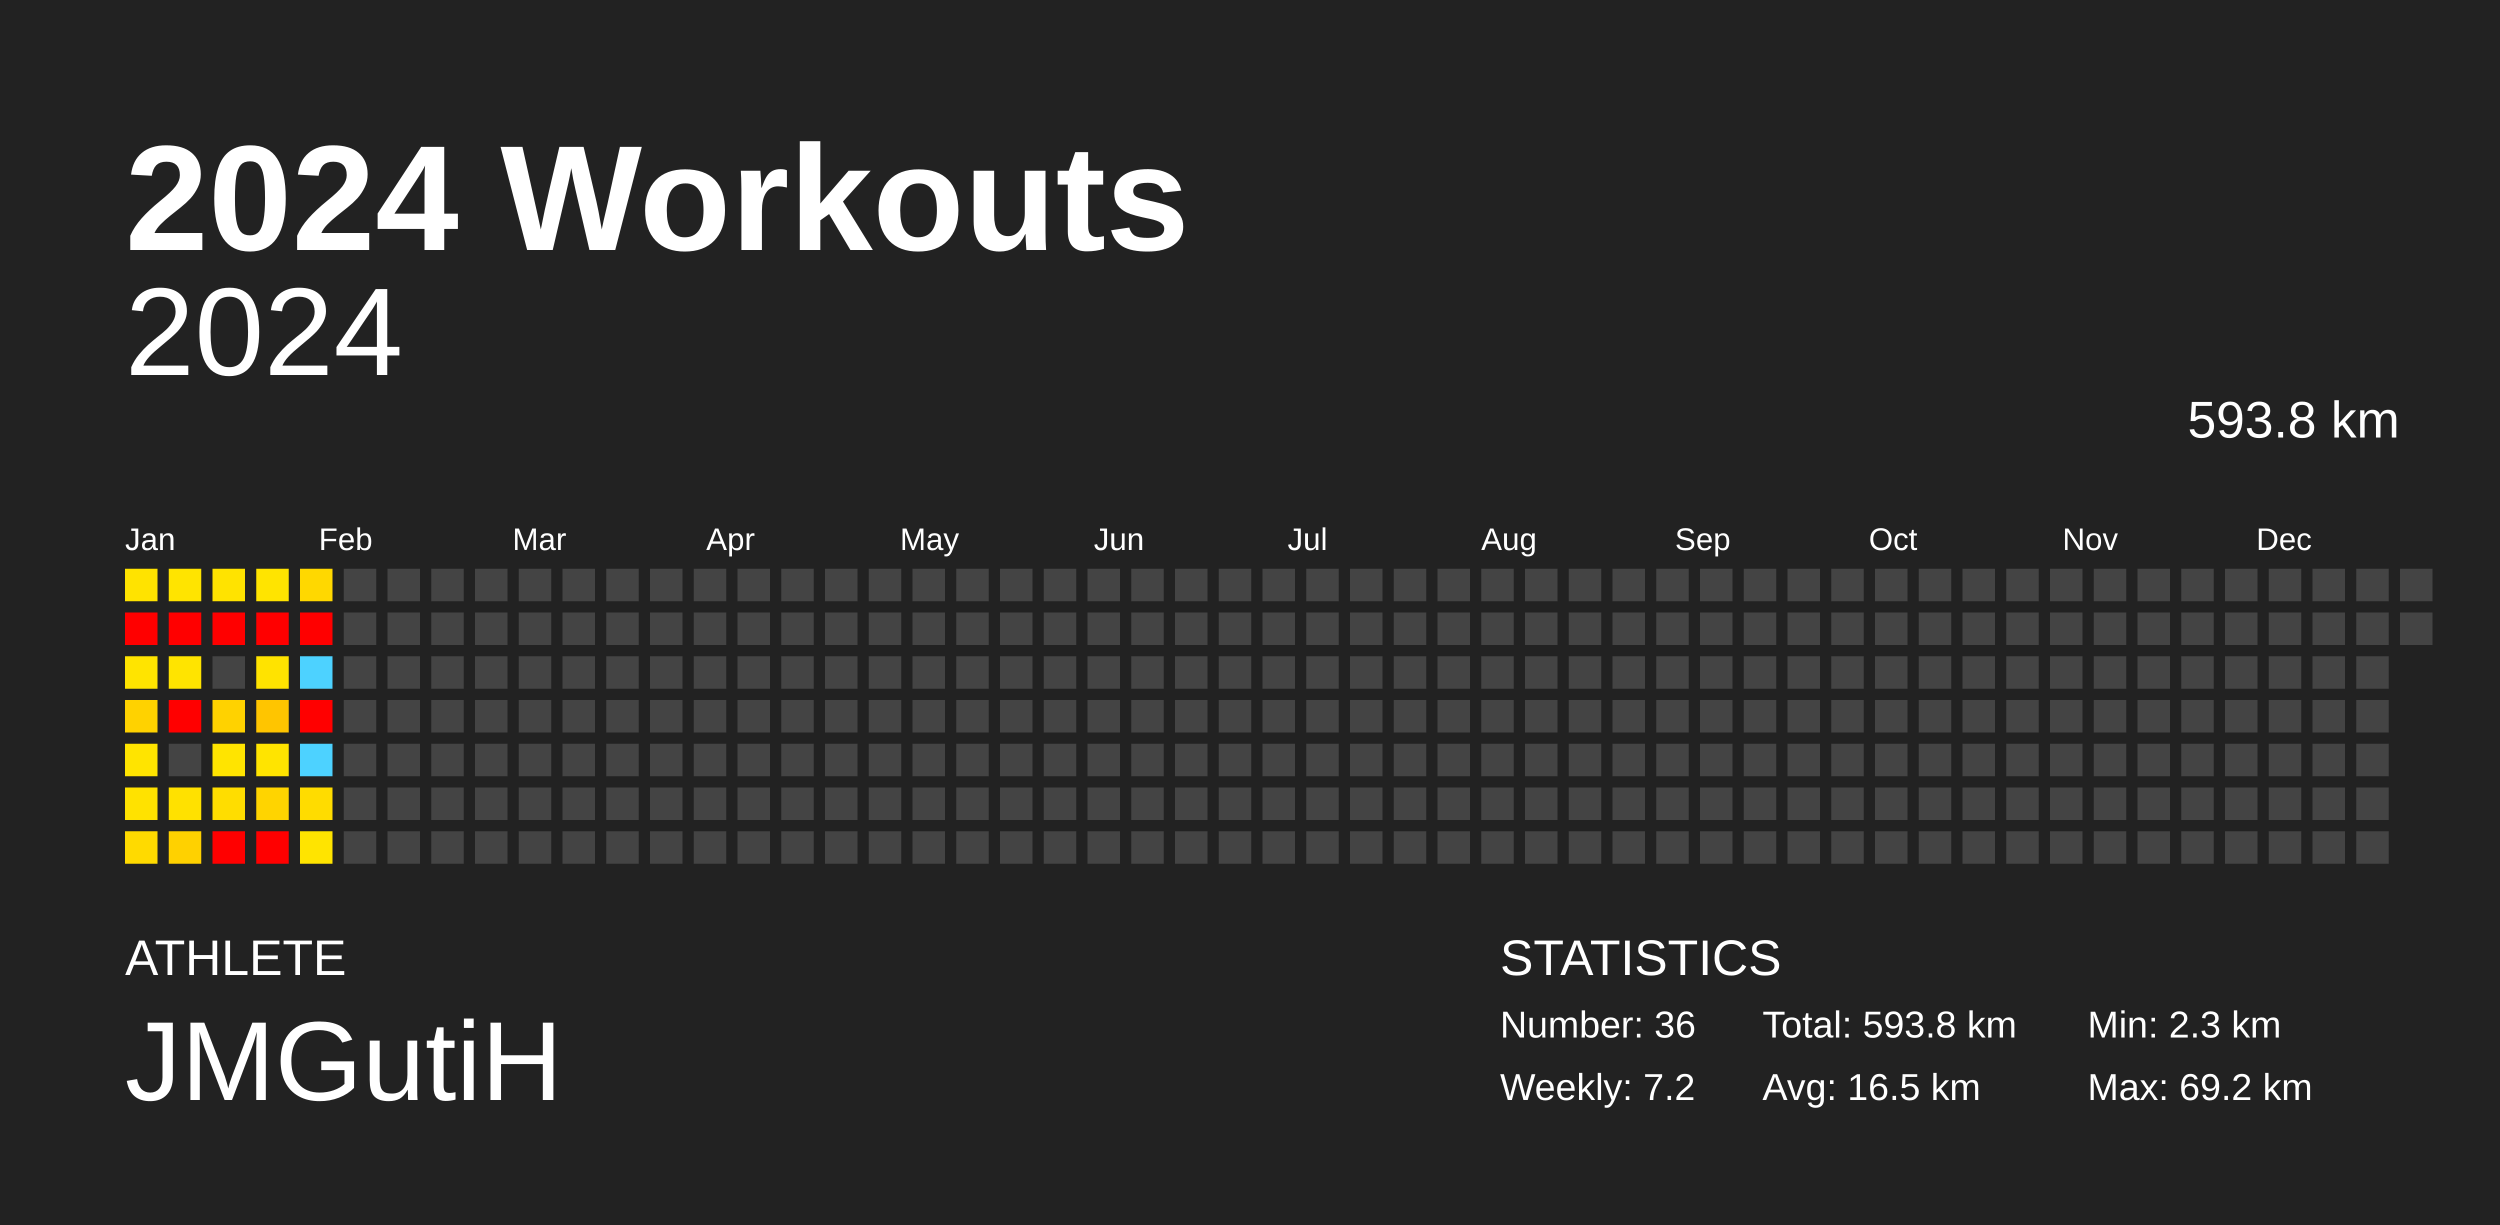
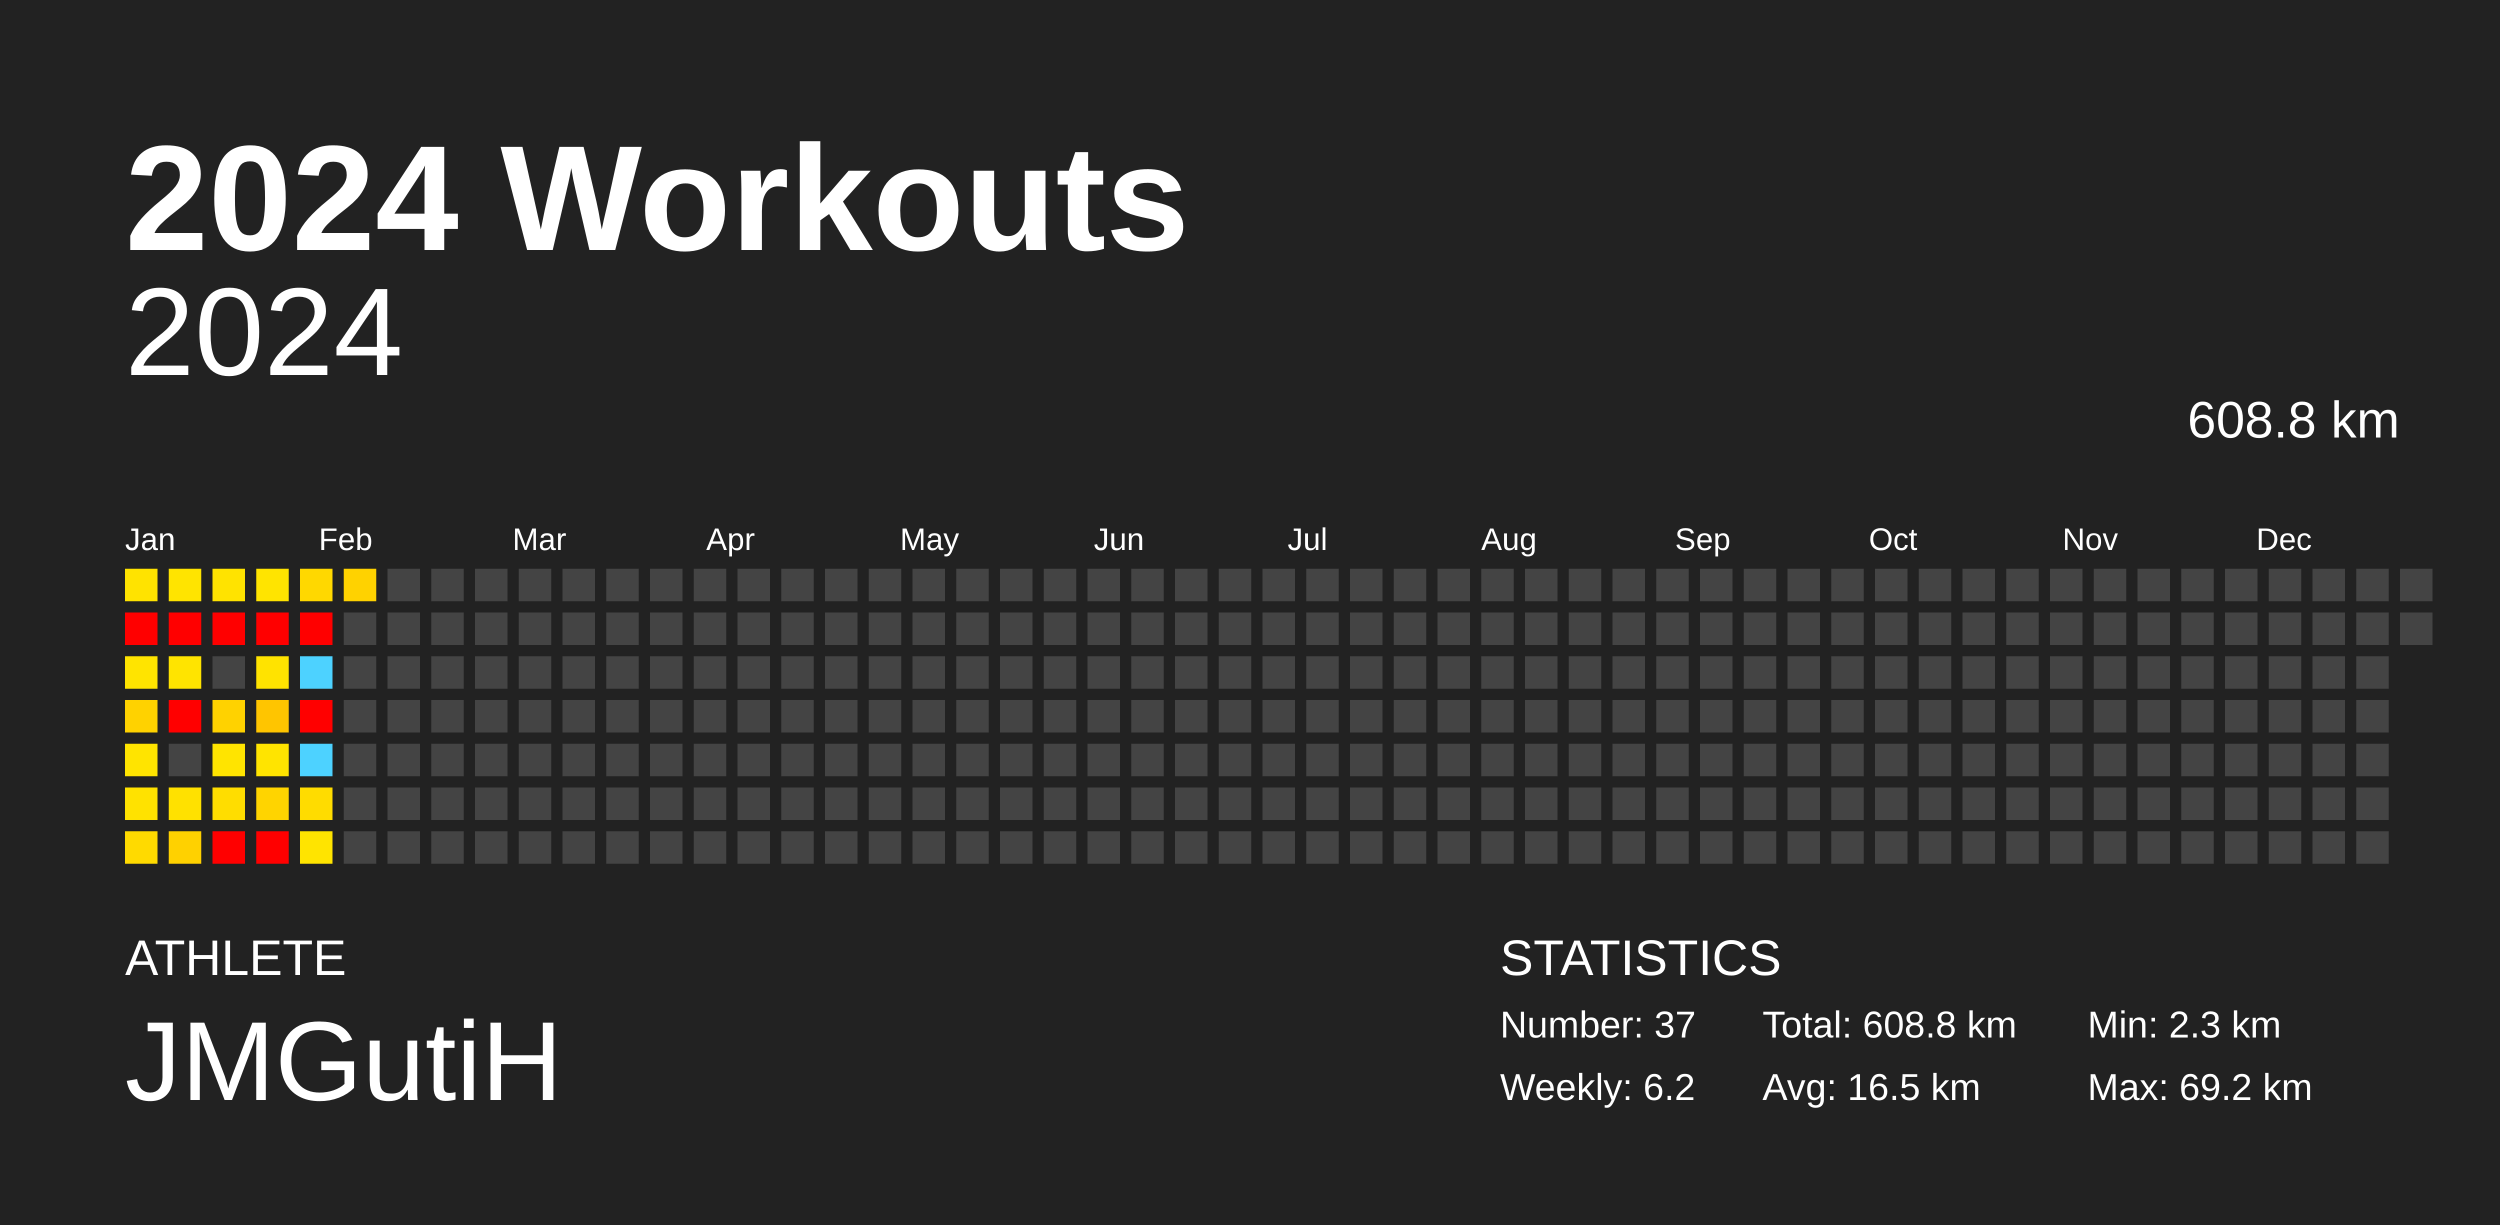
<svg xmlns="http://www.w3.org/2000/svg" baseProfile="full" height="98mm" version="1.1" viewBox="0,0,200,98" width="200mm">
  <defs />
  <rect fill="#222222" height="98" width="200" x="0" y="0" />
  <text fill="#FFFFFF" style="font-size:12px; font-family:Arial; font-weight:bold;" x="10" y="20">2024 Workouts</text>
  <text fill="#FFFFFF" style="font-size:4px; font-family:Arial" x="10" y="78">ATHLETE</text>
  <text fill="#FFFFFF" style="font-size:9px; font-family:Arial" x="10" y="88">JMGutiH</text>
  <text fill="#FFFFFF" style="font-size:4px; font-family:Arial" x="120" y="78">STATISTICS</text>
-   <text fill="#FFFFFF" style="font-size:3px; font-family:Arial" x="120" y="83">Number: 36</text>
-   <text fill="#FFFFFF" style="font-size:3px; font-family:Arial" x="120" y="88">Weekly: 7.2</text>
-   <text fill="#FFFFFF" style="font-size:3px; font-family:Arial" x="141" y="83">Total: 593.8 km</text>
+   <text fill="#FFFFFF" style="font-size:3px; font-family:Arial" x="120" y="83">Number: 37</text>
+   <text fill="#FFFFFF" style="font-size:3px; font-family:Arial" x="120" y="88">Weekly: 6.2</text>
+   <text fill="#FFFFFF" style="font-size:3px; font-family:Arial" x="141" y="83">Total: 608.8 km</text>
  <text fill="#FFFFFF" style="font-size:3px; font-family:Arial" x="141" y="88">Avg: 16.5 km</text>
  <text fill="#FFFFFF" style="font-size:3px; font-family:Arial" x="167" y="83">Min: 2.3 km</text>
  <text fill="#FFFFFF" style="font-size:3px; font-family:Arial" x="167" y="88">Max: 69.2 km</text>
  <text alignment-baseline="hanging" fill="#FFFFFF" style="font-size:10.0px; font-family:Arial;" x="10" y="30">2024</text>
-   <text alignment-baseline="hanging" fill="#FFFFFF" style="font-size:4.125px; font-family:Arial;" x="175" y="35">593.8 km</text>
+   <text alignment-baseline="hanging" fill="#FFFFFF" style="font-size:4.125px; font-family:Arial;" x="175" y="35">608.8 km</text>
  <text fill="#FFFFFF" style="font-size:2.5px; font-family:Arial" x="10.0" y="44">Jan</text>
  <text fill="#FFFFFF" style="font-size:2.5px; font-family:Arial" x="25.5" y="44">Feb</text>
  <text fill="#FFFFFF" style="font-size:2.5px; font-family:Arial" x="41.0" y="44">Mar</text>
  <text fill="#FFFFFF" style="font-size:2.5px; font-family:Arial" x="56.5" y="44">Apr</text>
  <text fill="#FFFFFF" style="font-size:2.5px; font-family:Arial" x="72.0" y="44">May</text>
  <text fill="#FFFFFF" style="font-size:2.5px; font-family:Arial" x="87.5" y="44">Jun</text>
  <text fill="#FFFFFF" style="font-size:2.5px; font-family:Arial" x="103.0" y="44">Jul</text>
  <text fill="#FFFFFF" style="font-size:2.5px; font-family:Arial" x="118.5" y="44">Aug</text>
  <text fill="#FFFFFF" style="font-size:2.5px; font-family:Arial" x="134.0" y="44">Sep</text>
  <text fill="#FFFFFF" style="font-size:2.5px; font-family:Arial" x="149.5" y="44">Oct</text>
  <text fill="#FFFFFF" style="font-size:2.5px; font-family:Arial" x="165.0" y="44">Nov</text>
  <text fill="#FFFFFF" style="font-size:2.5px; font-family:Arial" x="180.5" y="44">Dec</text>
  <rect fill="#ffe300" height="2.6" width="2.6" x="10.0" y="45.5" />
  <rect fill="red" height="2.6" width="2.6" x="10.0" y="49.0" />
  <rect fill="#ffe400" height="2.6" width="2.6" x="10.0" y="52.5" />
  <rect fill="#ffd200" height="2.6" width="2.6" x="10.0" y="56.0" />
  <rect fill="#ffe400" height="2.6" width="2.6" x="10.0" y="59.5" />
  <rect fill="#ffe200" height="2.6" width="2.6" x="10.0" y="63.0" />
  <rect fill="#ffda00" height="2.6" width="2.6" x="10.0" y="66.5" />
  <rect fill="#ffe400" height="2.6" width="2.6" x="13.5" y="45.5" />
  <rect fill="red" height="2.6" width="2.6" x="13.5" y="49.0" />
  <rect fill="#ffe400" height="2.6" width="2.6" x="13.5" y="52.5" />
  <rect fill="red" height="2.6" width="2.6" x="13.5" y="56.0" />
  <rect fill="#444444" height="2.6" width="2.6" x="13.5" y="59.5" />
  <rect fill="#ffe100" height="2.6" width="2.6" x="13.5" y="63.0" />
  <rect fill="#ffd100" height="2.6" width="2.6" x="13.5" y="66.5" />
  <rect fill="#ffe300" height="2.6" width="2.6" x="17.0" y="45.5" />
  <rect fill="red" height="2.6" width="2.6" x="17.0" y="49.0" />
  <rect fill="#444444" height="2.6" width="2.6" x="17.0" y="52.5" />
  <rect fill="#ffd200" height="2.6" width="2.6" x="17.0" y="56.0" />
  <rect fill="#ffe400" height="2.6" width="2.6" x="17.0" y="59.5" />
  <rect fill="#ffdd00" height="2.6" width="2.6" x="17.0" y="63.0" />
  <rect fill="red" height="2.6" width="2.6" x="17.0" y="66.5" />
  <rect fill="#ffe400" height="2.6" width="2.6" x="20.5" y="45.5" />
  <rect fill="red" height="2.6" width="2.6" x="20.5" y="49.0" />
  <rect fill="#ffe300" height="2.6" width="2.6" x="20.5" y="52.5" />
  <rect fill="#ffc500" height="2.6" width="2.6" x="20.5" y="56.0" />
  <rect fill="#ffe400" height="2.6" width="2.6" x="20.5" y="59.5" />
  <rect fill="#ffd400" height="2.6" width="2.6" x="20.5" y="63.0" />
  <rect fill="red" height="2.6" width="2.6" x="20.5" y="66.5" />
  <rect fill="#ffd800" height="2.6" width="2.6" x="24.0" y="45.5" />
  <rect fill="red" height="2.6" width="2.6" x="24.0" y="49.0" />
  <rect fill="#4dd2ff" height="2.6" width="2.6" x="24.0" y="52.5" />
  <rect fill="red" height="2.6" width="2.6" x="24.0" y="56.0" />
  <rect fill="#4dd2ff" height="2.6" width="2.6" x="24.0" y="59.5" />
  <rect fill="#ffdc00" height="2.6" width="2.6" x="24.0" y="63.0" />
  <rect fill="#ffe400" height="2.6" width="2.6" x="24.0" y="66.5" />
-   <rect fill="#444444" height="2.6" width="2.6" x="27.5" y="45.5" />
+   <rect fill="#ffd200" height="2.6" width="2.6" x="27.5" y="45.5" />
  <rect fill="#444444" height="2.6" width="2.6" x="27.5" y="49.0" />
  <rect fill="#444444" height="2.6" width="2.6" x="27.5" y="52.5" />
  <rect fill="#444444" height="2.6" width="2.6" x="27.5" y="56.0" />
  <rect fill="#444444" height="2.6" width="2.6" x="27.5" y="59.5" />
  <rect fill="#444444" height="2.6" width="2.6" x="27.5" y="63.0" />
  <rect fill="#444444" height="2.6" width="2.6" x="27.5" y="66.5" />
  <rect fill="#444444" height="2.6" width="2.6" x="31.0" y="45.5" />
  <rect fill="#444444" height="2.6" width="2.6" x="31.0" y="49.0" />
  <rect fill="#444444" height="2.6" width="2.6" x="31.0" y="52.5" />
  <rect fill="#444444" height="2.6" width="2.6" x="31.0" y="56.0" />
  <rect fill="#444444" height="2.6" width="2.6" x="31.0" y="59.5" />
  <rect fill="#444444" height="2.6" width="2.6" x="31.0" y="63.0" />
  <rect fill="#444444" height="2.6" width="2.6" x="31.0" y="66.5" />
  <rect fill="#444444" height="2.6" width="2.6" x="34.5" y="45.5" />
  <rect fill="#444444" height="2.6" width="2.6" x="34.5" y="49.0" />
  <rect fill="#444444" height="2.6" width="2.6" x="34.5" y="52.5" />
  <rect fill="#444444" height="2.6" width="2.6" x="34.5" y="56.0" />
  <rect fill="#444444" height="2.6" width="2.6" x="34.5" y="59.5" />
  <rect fill="#444444" height="2.6" width="2.6" x="34.5" y="63.0" />
  <rect fill="#444444" height="2.6" width="2.6" x="34.5" y="66.5" />
  <rect fill="#444444" height="2.6" width="2.6" x="38.0" y="45.5" />
  <rect fill="#444444" height="2.6" width="2.6" x="38.0" y="49.0" />
  <rect fill="#444444" height="2.6" width="2.6" x="38.0" y="52.5" />
  <rect fill="#444444" height="2.6" width="2.6" x="38.0" y="56.0" />
  <rect fill="#444444" height="2.6" width="2.6" x="38.0" y="59.5" />
  <rect fill="#444444" height="2.6" width="2.6" x="38.0" y="63.0" />
  <rect fill="#444444" height="2.6" width="2.6" x="38.0" y="66.5" />
  <rect fill="#444444" height="2.6" width="2.6" x="41.5" y="45.5" />
  <rect fill="#444444" height="2.6" width="2.6" x="41.5" y="49.0" />
  <rect fill="#444444" height="2.6" width="2.6" x="41.5" y="52.5" />
  <rect fill="#444444" height="2.6" width="2.6" x="41.5" y="56.0" />
  <rect fill="#444444" height="2.6" width="2.6" x="41.5" y="59.5" />
  <rect fill="#444444" height="2.6" width="2.6" x="41.5" y="63.0" />
  <rect fill="#444444" height="2.6" width="2.6" x="41.5" y="66.5" />
  <rect fill="#444444" height="2.6" width="2.6" x="45.0" y="45.5" />
  <rect fill="#444444" height="2.6" width="2.6" x="45.0" y="49.0" />
  <rect fill="#444444" height="2.6" width="2.6" x="45.0" y="52.5" />
  <rect fill="#444444" height="2.6" width="2.6" x="45.0" y="56.0" />
  <rect fill="#444444" height="2.6" width="2.6" x="45.0" y="59.5" />
  <rect fill="#444444" height="2.6" width="2.6" x="45.0" y="63.0" />
  <rect fill="#444444" height="2.6" width="2.6" x="45.0" y="66.5" />
  <rect fill="#444444" height="2.6" width="2.6" x="48.5" y="45.5" />
  <rect fill="#444444" height="2.6" width="2.6" x="48.5" y="49.0" />
  <rect fill="#444444" height="2.6" width="2.6" x="48.5" y="52.5" />
  <rect fill="#444444" height="2.6" width="2.6" x="48.5" y="56.0" />
  <rect fill="#444444" height="2.6" width="2.6" x="48.5" y="59.5" />
  <rect fill="#444444" height="2.6" width="2.6" x="48.5" y="63.0" />
  <rect fill="#444444" height="2.6" width="2.6" x="48.5" y="66.5" />
  <rect fill="#444444" height="2.6" width="2.6" x="52.0" y="45.5" />
  <rect fill="#444444" height="2.6" width="2.6" x="52.0" y="49.0" />
  <rect fill="#444444" height="2.6" width="2.6" x="52.0" y="52.5" />
  <rect fill="#444444" height="2.6" width="2.6" x="52.0" y="56.0" />
  <rect fill="#444444" height="2.6" width="2.6" x="52.0" y="59.5" />
  <rect fill="#444444" height="2.6" width="2.6" x="52.0" y="63.0" />
  <rect fill="#444444" height="2.6" width="2.6" x="52.0" y="66.5" />
  <rect fill="#444444" height="2.6" width="2.6" x="55.5" y="45.5" />
  <rect fill="#444444" height="2.6" width="2.6" x="55.5" y="49.0" />
  <rect fill="#444444" height="2.6" width="2.6" x="55.5" y="52.5" />
  <rect fill="#444444" height="2.6" width="2.6" x="55.5" y="56.0" />
  <rect fill="#444444" height="2.6" width="2.6" x="55.5" y="59.5" />
  <rect fill="#444444" height="2.6" width="2.6" x="55.5" y="63.0" />
  <rect fill="#444444" height="2.6" width="2.6" x="55.5" y="66.5" />
  <rect fill="#444444" height="2.6" width="2.6" x="59.0" y="45.5" />
  <rect fill="#444444" height="2.6" width="2.6" x="59.0" y="49.0" />
  <rect fill="#444444" height="2.6" width="2.6" x="59.0" y="52.5" />
  <rect fill="#444444" height="2.6" width="2.6" x="59.0" y="56.0" />
  <rect fill="#444444" height="2.6" width="2.6" x="59.0" y="59.5" />
  <rect fill="#444444" height="2.6" width="2.6" x="59.0" y="63.0" />
  <rect fill="#444444" height="2.6" width="2.6" x="59.0" y="66.5" />
  <rect fill="#444444" height="2.6" width="2.6" x="62.5" y="45.5" />
  <rect fill="#444444" height="2.6" width="2.6" x="62.5" y="49.0" />
  <rect fill="#444444" height="2.6" width="2.6" x="62.5" y="52.5" />
  <rect fill="#444444" height="2.6" width="2.6" x="62.5" y="56.0" />
  <rect fill="#444444" height="2.6" width="2.6" x="62.5" y="59.5" />
  <rect fill="#444444" height="2.6" width="2.6" x="62.5" y="63.0" />
  <rect fill="#444444" height="2.6" width="2.6" x="62.5" y="66.5" />
  <rect fill="#444444" height="2.6" width="2.6" x="66.0" y="45.5" />
  <rect fill="#444444" height="2.6" width="2.6" x="66.0" y="49.0" />
  <rect fill="#444444" height="2.6" width="2.6" x="66.0" y="52.5" />
  <rect fill="#444444" height="2.6" width="2.6" x="66.0" y="56.0" />
  <rect fill="#444444" height="2.6" width="2.6" x="66.0" y="59.5" />
  <rect fill="#444444" height="2.6" width="2.6" x="66.0" y="63.0" />
  <rect fill="#444444" height="2.6" width="2.6" x="66.0" y="66.5" />
  <rect fill="#444444" height="2.6" width="2.6" x="69.5" y="45.5" />
  <rect fill="#444444" height="2.6" width="2.6" x="69.5" y="49.0" />
  <rect fill="#444444" height="2.6" width="2.6" x="69.5" y="52.5" />
  <rect fill="#444444" height="2.6" width="2.6" x="69.5" y="56.0" />
  <rect fill="#444444" height="2.6" width="2.6" x="69.5" y="59.5" />
  <rect fill="#444444" height="2.6" width="2.6" x="69.5" y="63.0" />
  <rect fill="#444444" height="2.6" width="2.6" x="69.5" y="66.5" />
  <rect fill="#444444" height="2.6" width="2.6" x="73.0" y="45.5" />
  <rect fill="#444444" height="2.6" width="2.6" x="73.0" y="49.0" />
  <rect fill="#444444" height="2.6" width="2.6" x="73.0" y="52.5" />
  <rect fill="#444444" height="2.6" width="2.6" x="73.0" y="56.0" />
  <rect fill="#444444" height="2.6" width="2.6" x="73.0" y="59.5" />
  <rect fill="#444444" height="2.6" width="2.6" x="73.0" y="63.0" />
  <rect fill="#444444" height="2.6" width="2.6" x="73.0" y="66.5" />
  <rect fill="#444444" height="2.6" width="2.6" x="76.5" y="45.5" />
  <rect fill="#444444" height="2.6" width="2.6" x="76.5" y="49.0" />
  <rect fill="#444444" height="2.6" width="2.6" x="76.5" y="52.5" />
  <rect fill="#444444" height="2.6" width="2.6" x="76.5" y="56.0" />
  <rect fill="#444444" height="2.6" width="2.6" x="76.5" y="59.5" />
  <rect fill="#444444" height="2.6" width="2.6" x="76.5" y="63.0" />
  <rect fill="#444444" height="2.6" width="2.6" x="76.5" y="66.5" />
  <rect fill="#444444" height="2.6" width="2.6" x="80.0" y="45.5" />
  <rect fill="#444444" height="2.6" width="2.6" x="80.0" y="49.0" />
  <rect fill="#444444" height="2.6" width="2.6" x="80.0" y="52.5" />
  <rect fill="#444444" height="2.6" width="2.6" x="80.0" y="56.0" />
  <rect fill="#444444" height="2.6" width="2.6" x="80.0" y="59.5" />
  <rect fill="#444444" height="2.6" width="2.6" x="80.0" y="63.0" />
  <rect fill="#444444" height="2.6" width="2.6" x="80.0" y="66.5" />
  <rect fill="#444444" height="2.6" width="2.6" x="83.5" y="45.5" />
  <rect fill="#444444" height="2.6" width="2.6" x="83.5" y="49.0" />
  <rect fill="#444444" height="2.6" width="2.6" x="83.5" y="52.5" />
  <rect fill="#444444" height="2.6" width="2.6" x="83.5" y="56.0" />
  <rect fill="#444444" height="2.6" width="2.6" x="83.5" y="59.5" />
  <rect fill="#444444" height="2.6" width="2.6" x="83.5" y="63.0" />
  <rect fill="#444444" height="2.6" width="2.6" x="83.5" y="66.5" />
  <rect fill="#444444" height="2.6" width="2.6" x="87.0" y="45.5" />
  <rect fill="#444444" height="2.6" width="2.6" x="87.0" y="49.0" />
  <rect fill="#444444" height="2.6" width="2.6" x="87.0" y="52.5" />
  <rect fill="#444444" height="2.6" width="2.6" x="87.0" y="56.0" />
  <rect fill="#444444" height="2.6" width="2.6" x="87.0" y="59.5" />
  <rect fill="#444444" height="2.6" width="2.6" x="87.0" y="63.0" />
  <rect fill="#444444" height="2.6" width="2.6" x="87.0" y="66.5" />
  <rect fill="#444444" height="2.6" width="2.6" x="90.5" y="45.5" />
  <rect fill="#444444" height="2.6" width="2.6" x="90.5" y="49.0" />
  <rect fill="#444444" height="2.6" width="2.6" x="90.5" y="52.5" />
  <rect fill="#444444" height="2.6" width="2.6" x="90.5" y="56.0" />
  <rect fill="#444444" height="2.6" width="2.6" x="90.5" y="59.5" />
  <rect fill="#444444" height="2.6" width="2.6" x="90.5" y="63.0" />
  <rect fill="#444444" height="2.6" width="2.6" x="90.5" y="66.5" />
  <rect fill="#444444" height="2.6" width="2.6" x="94.0" y="45.5" />
  <rect fill="#444444" height="2.6" width="2.6" x="94.0" y="49.0" />
  <rect fill="#444444" height="2.6" width="2.6" x="94.0" y="52.5" />
  <rect fill="#444444" height="2.6" width="2.6" x="94.0" y="56.0" />
  <rect fill="#444444" height="2.6" width="2.6" x="94.0" y="59.5" />
  <rect fill="#444444" height="2.6" width="2.6" x="94.0" y="63.0" />
  <rect fill="#444444" height="2.6" width="2.6" x="94.0" y="66.5" />
  <rect fill="#444444" height="2.6" width="2.6" x="97.5" y="45.5" />
  <rect fill="#444444" height="2.6" width="2.6" x="97.5" y="49.0" />
  <rect fill="#444444" height="2.6" width="2.6" x="97.5" y="52.5" />
  <rect fill="#444444" height="2.6" width="2.6" x="97.5" y="56.0" />
  <rect fill="#444444" height="2.6" width="2.6" x="97.5" y="59.5" />
  <rect fill="#444444" height="2.6" width="2.6" x="97.5" y="63.0" />
  <rect fill="#444444" height="2.6" width="2.6" x="97.5" y="66.5" />
  <rect fill="#444444" height="2.6" width="2.6" x="101.0" y="45.5" />
  <rect fill="#444444" height="2.6" width="2.6" x="101.0" y="49.0" />
  <rect fill="#444444" height="2.6" width="2.6" x="101.0" y="52.5" />
  <rect fill="#444444" height="2.6" width="2.6" x="101.0" y="56.0" />
  <rect fill="#444444" height="2.6" width="2.6" x="101.0" y="59.5" />
  <rect fill="#444444" height="2.6" width="2.6" x="101.0" y="63.0" />
  <rect fill="#444444" height="2.6" width="2.6" x="101.0" y="66.5" />
  <rect fill="#444444" height="2.6" width="2.6" x="104.5" y="45.5" />
  <rect fill="#444444" height="2.6" width="2.6" x="104.5" y="49.0" />
  <rect fill="#444444" height="2.6" width="2.6" x="104.5" y="52.5" />
  <rect fill="#444444" height="2.6" width="2.6" x="104.5" y="56.0" />
  <rect fill="#444444" height="2.6" width="2.6" x="104.5" y="59.5" />
  <rect fill="#444444" height="2.6" width="2.6" x="104.5" y="63.0" />
  <rect fill="#444444" height="2.6" width="2.6" x="104.5" y="66.5" />
  <rect fill="#444444" height="2.6" width="2.6" x="108.0" y="45.5" />
  <rect fill="#444444" height="2.6" width="2.6" x="108.0" y="49.0" />
  <rect fill="#444444" height="2.6" width="2.6" x="108.0" y="52.5" />
  <rect fill="#444444" height="2.6" width="2.6" x="108.0" y="56.0" />
  <rect fill="#444444" height="2.6" width="2.6" x="108.0" y="59.5" />
  <rect fill="#444444" height="2.6" width="2.6" x="108.0" y="63.0" />
  <rect fill="#444444" height="2.6" width="2.6" x="108.0" y="66.5" />
  <rect fill="#444444" height="2.6" width="2.6" x="111.5" y="45.5" />
  <rect fill="#444444" height="2.6" width="2.6" x="111.5" y="49.0" />
  <rect fill="#444444" height="2.6" width="2.6" x="111.5" y="52.5" />
  <rect fill="#444444" height="2.6" width="2.6" x="111.5" y="56.0" />
  <rect fill="#444444" height="2.6" width="2.6" x="111.5" y="59.5" />
  <rect fill="#444444" height="2.6" width="2.6" x="111.5" y="63.0" />
  <rect fill="#444444" height="2.6" width="2.6" x="111.5" y="66.5" />
  <rect fill="#444444" height="2.6" width="2.6" x="115.0" y="45.5" />
  <rect fill="#444444" height="2.6" width="2.6" x="115.0" y="49.0" />
  <rect fill="#444444" height="2.6" width="2.6" x="115.0" y="52.5" />
  <rect fill="#444444" height="2.6" width="2.6" x="115.0" y="56.0" />
  <rect fill="#444444" height="2.6" width="2.6" x="115.0" y="59.5" />
  <rect fill="#444444" height="2.6" width="2.6" x="115.0" y="63.0" />
  <rect fill="#444444" height="2.6" width="2.6" x="115.0" y="66.5" />
  <rect fill="#444444" height="2.6" width="2.6" x="118.5" y="45.5" />
  <rect fill="#444444" height="2.6" width="2.6" x="118.5" y="49.0" />
  <rect fill="#444444" height="2.6" width="2.6" x="118.5" y="52.5" />
  <rect fill="#444444" height="2.6" width="2.6" x="118.5" y="56.0" />
  <rect fill="#444444" height="2.6" width="2.6" x="118.5" y="59.5" />
  <rect fill="#444444" height="2.6" width="2.6" x="118.5" y="63.0" />
  <rect fill="#444444" height="2.6" width="2.6" x="118.5" y="66.5" />
  <rect fill="#444444" height="2.6" width="2.6" x="122.0" y="45.5" />
  <rect fill="#444444" height="2.6" width="2.6" x="122.0" y="49.0" />
  <rect fill="#444444" height="2.6" width="2.6" x="122.0" y="52.5" />
  <rect fill="#444444" height="2.6" width="2.6" x="122.0" y="56.0" />
  <rect fill="#444444" height="2.6" width="2.6" x="122.0" y="59.5" />
  <rect fill="#444444" height="2.6" width="2.6" x="122.0" y="63.0" />
  <rect fill="#444444" height="2.6" width="2.6" x="122.0" y="66.5" />
  <rect fill="#444444" height="2.6" width="2.6" x="125.5" y="45.5" />
  <rect fill="#444444" height="2.6" width="2.6" x="125.5" y="49.0" />
  <rect fill="#444444" height="2.6" width="2.6" x="125.5" y="52.5" />
  <rect fill="#444444" height="2.6" width="2.6" x="125.5" y="56.0" />
  <rect fill="#444444" height="2.6" width="2.6" x="125.5" y="59.5" />
  <rect fill="#444444" height="2.6" width="2.6" x="125.5" y="63.0" />
  <rect fill="#444444" height="2.6" width="2.6" x="125.5" y="66.5" />
  <rect fill="#444444" height="2.6" width="2.6" x="129.0" y="45.5" />
  <rect fill="#444444" height="2.6" width="2.6" x="129.0" y="49.0" />
  <rect fill="#444444" height="2.6" width="2.6" x="129.0" y="52.5" />
  <rect fill="#444444" height="2.6" width="2.6" x="129.0" y="56.0" />
  <rect fill="#444444" height="2.6" width="2.6" x="129.0" y="59.5" />
  <rect fill="#444444" height="2.6" width="2.6" x="129.0" y="63.0" />
  <rect fill="#444444" height="2.6" width="2.6" x="129.0" y="66.5" />
  <rect fill="#444444" height="2.6" width="2.6" x="132.5" y="45.5" />
  <rect fill="#444444" height="2.6" width="2.6" x="132.5" y="49.0" />
  <rect fill="#444444" height="2.6" width="2.6" x="132.5" y="52.5" />
  <rect fill="#444444" height="2.6" width="2.6" x="132.5" y="56.0" />
  <rect fill="#444444" height="2.6" width="2.6" x="132.5" y="59.5" />
  <rect fill="#444444" height="2.6" width="2.6" x="132.5" y="63.0" />
  <rect fill="#444444" height="2.6" width="2.6" x="132.5" y="66.5" />
  <rect fill="#444444" height="2.6" width="2.6" x="136.0" y="45.5" />
  <rect fill="#444444" height="2.6" width="2.6" x="136.0" y="49.0" />
  <rect fill="#444444" height="2.6" width="2.6" x="136.0" y="52.5" />
  <rect fill="#444444" height="2.6" width="2.6" x="136.0" y="56.0" />
  <rect fill="#444444" height="2.6" width="2.6" x="136.0" y="59.5" />
  <rect fill="#444444" height="2.6" width="2.6" x="136.0" y="63.0" />
  <rect fill="#444444" height="2.6" width="2.6" x="136.0" y="66.5" />
  <rect fill="#444444" height="2.6" width="2.6" x="139.5" y="45.5" />
  <rect fill="#444444" height="2.6" width="2.6" x="139.5" y="49.0" />
  <rect fill="#444444" height="2.6" width="2.6" x="139.5" y="52.5" />
  <rect fill="#444444" height="2.6" width="2.6" x="139.5" y="56.0" />
  <rect fill="#444444" height="2.6" width="2.6" x="139.5" y="59.5" />
  <rect fill="#444444" height="2.6" width="2.6" x="139.5" y="63.0" />
  <rect fill="#444444" height="2.6" width="2.6" x="139.5" y="66.5" />
  <rect fill="#444444" height="2.6" width="2.6" x="143.0" y="45.5" />
  <rect fill="#444444" height="2.6" width="2.6" x="143.0" y="49.0" />
  <rect fill="#444444" height="2.6" width="2.6" x="143.0" y="52.5" />
  <rect fill="#444444" height="2.6" width="2.6" x="143.0" y="56.0" />
  <rect fill="#444444" height="2.6" width="2.6" x="143.0" y="59.5" />
  <rect fill="#444444" height="2.6" width="2.6" x="143.0" y="63.0" />
  <rect fill="#444444" height="2.6" width="2.6" x="143.0" y="66.5" />
  <rect fill="#444444" height="2.6" width="2.6" x="146.5" y="45.5" />
  <rect fill="#444444" height="2.6" width="2.6" x="146.5" y="49.0" />
  <rect fill="#444444" height="2.6" width="2.6" x="146.5" y="52.5" />
  <rect fill="#444444" height="2.6" width="2.6" x="146.5" y="56.0" />
  <rect fill="#444444" height="2.6" width="2.6" x="146.5" y="59.5" />
  <rect fill="#444444" height="2.6" width="2.6" x="146.5" y="63.0" />
  <rect fill="#444444" height="2.6" width="2.6" x="146.5" y="66.5" />
  <rect fill="#444444" height="2.6" width="2.6" x="150.0" y="45.5" />
  <rect fill="#444444" height="2.6" width="2.6" x="150.0" y="49.0" />
  <rect fill="#444444" height="2.6" width="2.6" x="150.0" y="52.5" />
  <rect fill="#444444" height="2.6" width="2.6" x="150.0" y="56.0" />
  <rect fill="#444444" height="2.6" width="2.6" x="150.0" y="59.5" />
  <rect fill="#444444" height="2.6" width="2.6" x="150.0" y="63.0" />
  <rect fill="#444444" height="2.6" width="2.6" x="150.0" y="66.5" />
  <rect fill="#444444" height="2.6" width="2.6" x="153.5" y="45.5" />
  <rect fill="#444444" height="2.6" width="2.6" x="153.5" y="49.0" />
  <rect fill="#444444" height="2.6" width="2.6" x="153.5" y="52.5" />
  <rect fill="#444444" height="2.6" width="2.6" x="153.5" y="56.0" />
  <rect fill="#444444" height="2.6" width="2.6" x="153.5" y="59.5" />
  <rect fill="#444444" height="2.6" width="2.6" x="153.5" y="63.0" />
  <rect fill="#444444" height="2.6" width="2.6" x="153.5" y="66.5" />
  <rect fill="#444444" height="2.6" width="2.6" x="157.0" y="45.5" />
  <rect fill="#444444" height="2.6" width="2.6" x="157.0" y="49.0" />
  <rect fill="#444444" height="2.6" width="2.6" x="157.0" y="52.5" />
  <rect fill="#444444" height="2.6" width="2.6" x="157.0" y="56.0" />
  <rect fill="#444444" height="2.6" width="2.6" x="157.0" y="59.5" />
  <rect fill="#444444" height="2.6" width="2.6" x="157.0" y="63.0" />
  <rect fill="#444444" height="2.6" width="2.6" x="157.0" y="66.5" />
  <rect fill="#444444" height="2.6" width="2.6" x="160.5" y="45.5" />
  <rect fill="#444444" height="2.6" width="2.6" x="160.5" y="49.0" />
  <rect fill="#444444" height="2.6" width="2.6" x="160.5" y="52.5" />
  <rect fill="#444444" height="2.6" width="2.6" x="160.5" y="56.0" />
  <rect fill="#444444" height="2.6" width="2.6" x="160.5" y="59.5" />
  <rect fill="#444444" height="2.6" width="2.6" x="160.5" y="63.0" />
  <rect fill="#444444" height="2.6" width="2.6" x="160.5" y="66.5" />
  <rect fill="#444444" height="2.6" width="2.6" x="164.0" y="45.5" />
  <rect fill="#444444" height="2.6" width="2.6" x="164.0" y="49.0" />
  <rect fill="#444444" height="2.6" width="2.6" x="164.0" y="52.5" />
  <rect fill="#444444" height="2.6" width="2.6" x="164.0" y="56.0" />
  <rect fill="#444444" height="2.6" width="2.6" x="164.0" y="59.5" />
  <rect fill="#444444" height="2.6" width="2.6" x="164.0" y="63.0" />
  <rect fill="#444444" height="2.6" width="2.6" x="164.0" y="66.5" />
  <rect fill="#444444" height="2.6" width="2.6" x="167.5" y="45.5" />
  <rect fill="#444444" height="2.6" width="2.6" x="167.5" y="49.0" />
  <rect fill="#444444" height="2.6" width="2.6" x="167.5" y="52.5" />
  <rect fill="#444444" height="2.6" width="2.6" x="167.5" y="56.0" />
  <rect fill="#444444" height="2.6" width="2.6" x="167.5" y="59.5" />
  <rect fill="#444444" height="2.6" width="2.6" x="167.5" y="63.0" />
  <rect fill="#444444" height="2.6" width="2.6" x="167.5" y="66.5" />
  <rect fill="#444444" height="2.6" width="2.6" x="171.0" y="45.5" />
  <rect fill="#444444" height="2.6" width="2.6" x="171.0" y="49.0" />
  <rect fill="#444444" height="2.6" width="2.6" x="171.0" y="52.5" />
  <rect fill="#444444" height="2.6" width="2.6" x="171.0" y="56.0" />
  <rect fill="#444444" height="2.6" width="2.6" x="171.0" y="59.5" />
  <rect fill="#444444" height="2.6" width="2.6" x="171.0" y="63.0" />
  <rect fill="#444444" height="2.6" width="2.6" x="171.0" y="66.5" />
  <rect fill="#444444" height="2.6" width="2.6" x="174.5" y="45.5" />
  <rect fill="#444444" height="2.6" width="2.6" x="174.5" y="49.0" />
  <rect fill="#444444" height="2.6" width="2.6" x="174.5" y="52.5" />
  <rect fill="#444444" height="2.6" width="2.6" x="174.5" y="56.0" />
  <rect fill="#444444" height="2.6" width="2.6" x="174.5" y="59.5" />
  <rect fill="#444444" height="2.6" width="2.6" x="174.5" y="63.0" />
  <rect fill="#444444" height="2.6" width="2.6" x="174.5" y="66.5" />
  <rect fill="#444444" height="2.6" width="2.6" x="178.0" y="45.5" />
  <rect fill="#444444" height="2.6" width="2.6" x="178.0" y="49.0" />
  <rect fill="#444444" height="2.6" width="2.6" x="178.0" y="52.5" />
  <rect fill="#444444" height="2.6" width="2.6" x="178.0" y="56.0" />
  <rect fill="#444444" height="2.6" width="2.6" x="178.0" y="59.5" />
  <rect fill="#444444" height="2.6" width="2.6" x="178.0" y="63.0" />
  <rect fill="#444444" height="2.6" width="2.6" x="178.0" y="66.5" />
  <rect fill="#444444" height="2.6" width="2.6" x="181.5" y="45.5" />
  <rect fill="#444444" height="2.6" width="2.6" x="181.5" y="49.0" />
  <rect fill="#444444" height="2.6" width="2.6" x="181.5" y="52.5" />
  <rect fill="#444444" height="2.6" width="2.6" x="181.5" y="56.0" />
  <rect fill="#444444" height="2.6" width="2.6" x="181.5" y="59.5" />
  <rect fill="#444444" height="2.6" width="2.6" x="181.5" y="63.0" />
  <rect fill="#444444" height="2.6" width="2.6" x="181.5" y="66.5" />
  <rect fill="#444444" height="2.6" width="2.6" x="185.0" y="45.5" />
  <rect fill="#444444" height="2.6" width="2.6" x="185.0" y="49.0" />
  <rect fill="#444444" height="2.6" width="2.6" x="185.0" y="52.5" />
  <rect fill="#444444" height="2.6" width="2.6" x="185.0" y="56.0" />
  <rect fill="#444444" height="2.6" width="2.6" x="185.0" y="59.5" />
  <rect fill="#444444" height="2.6" width="2.6" x="185.0" y="63.0" />
  <rect fill="#444444" height="2.6" width="2.6" x="185.0" y="66.5" />
  <rect fill="#444444" height="2.6" width="2.6" x="188.5" y="45.5" />
  <rect fill="#444444" height="2.6" width="2.6" x="188.5" y="49.0" />
  <rect fill="#444444" height="2.6" width="2.6" x="188.5" y="52.5" />
  <rect fill="#444444" height="2.6" width="2.6" x="188.5" y="56.0" />
  <rect fill="#444444" height="2.6" width="2.6" x="188.5" y="59.5" />
  <rect fill="#444444" height="2.6" width="2.6" x="188.5" y="63.0" />
  <rect fill="#444444" height="2.6" width="2.6" x="188.5" y="66.5" />
  <rect fill="#444444" height="2.6" width="2.6" x="192.0" y="45.5" />
  <rect fill="#444444" height="2.6" width="2.6" x="192.0" y="49.0" />
</svg>
